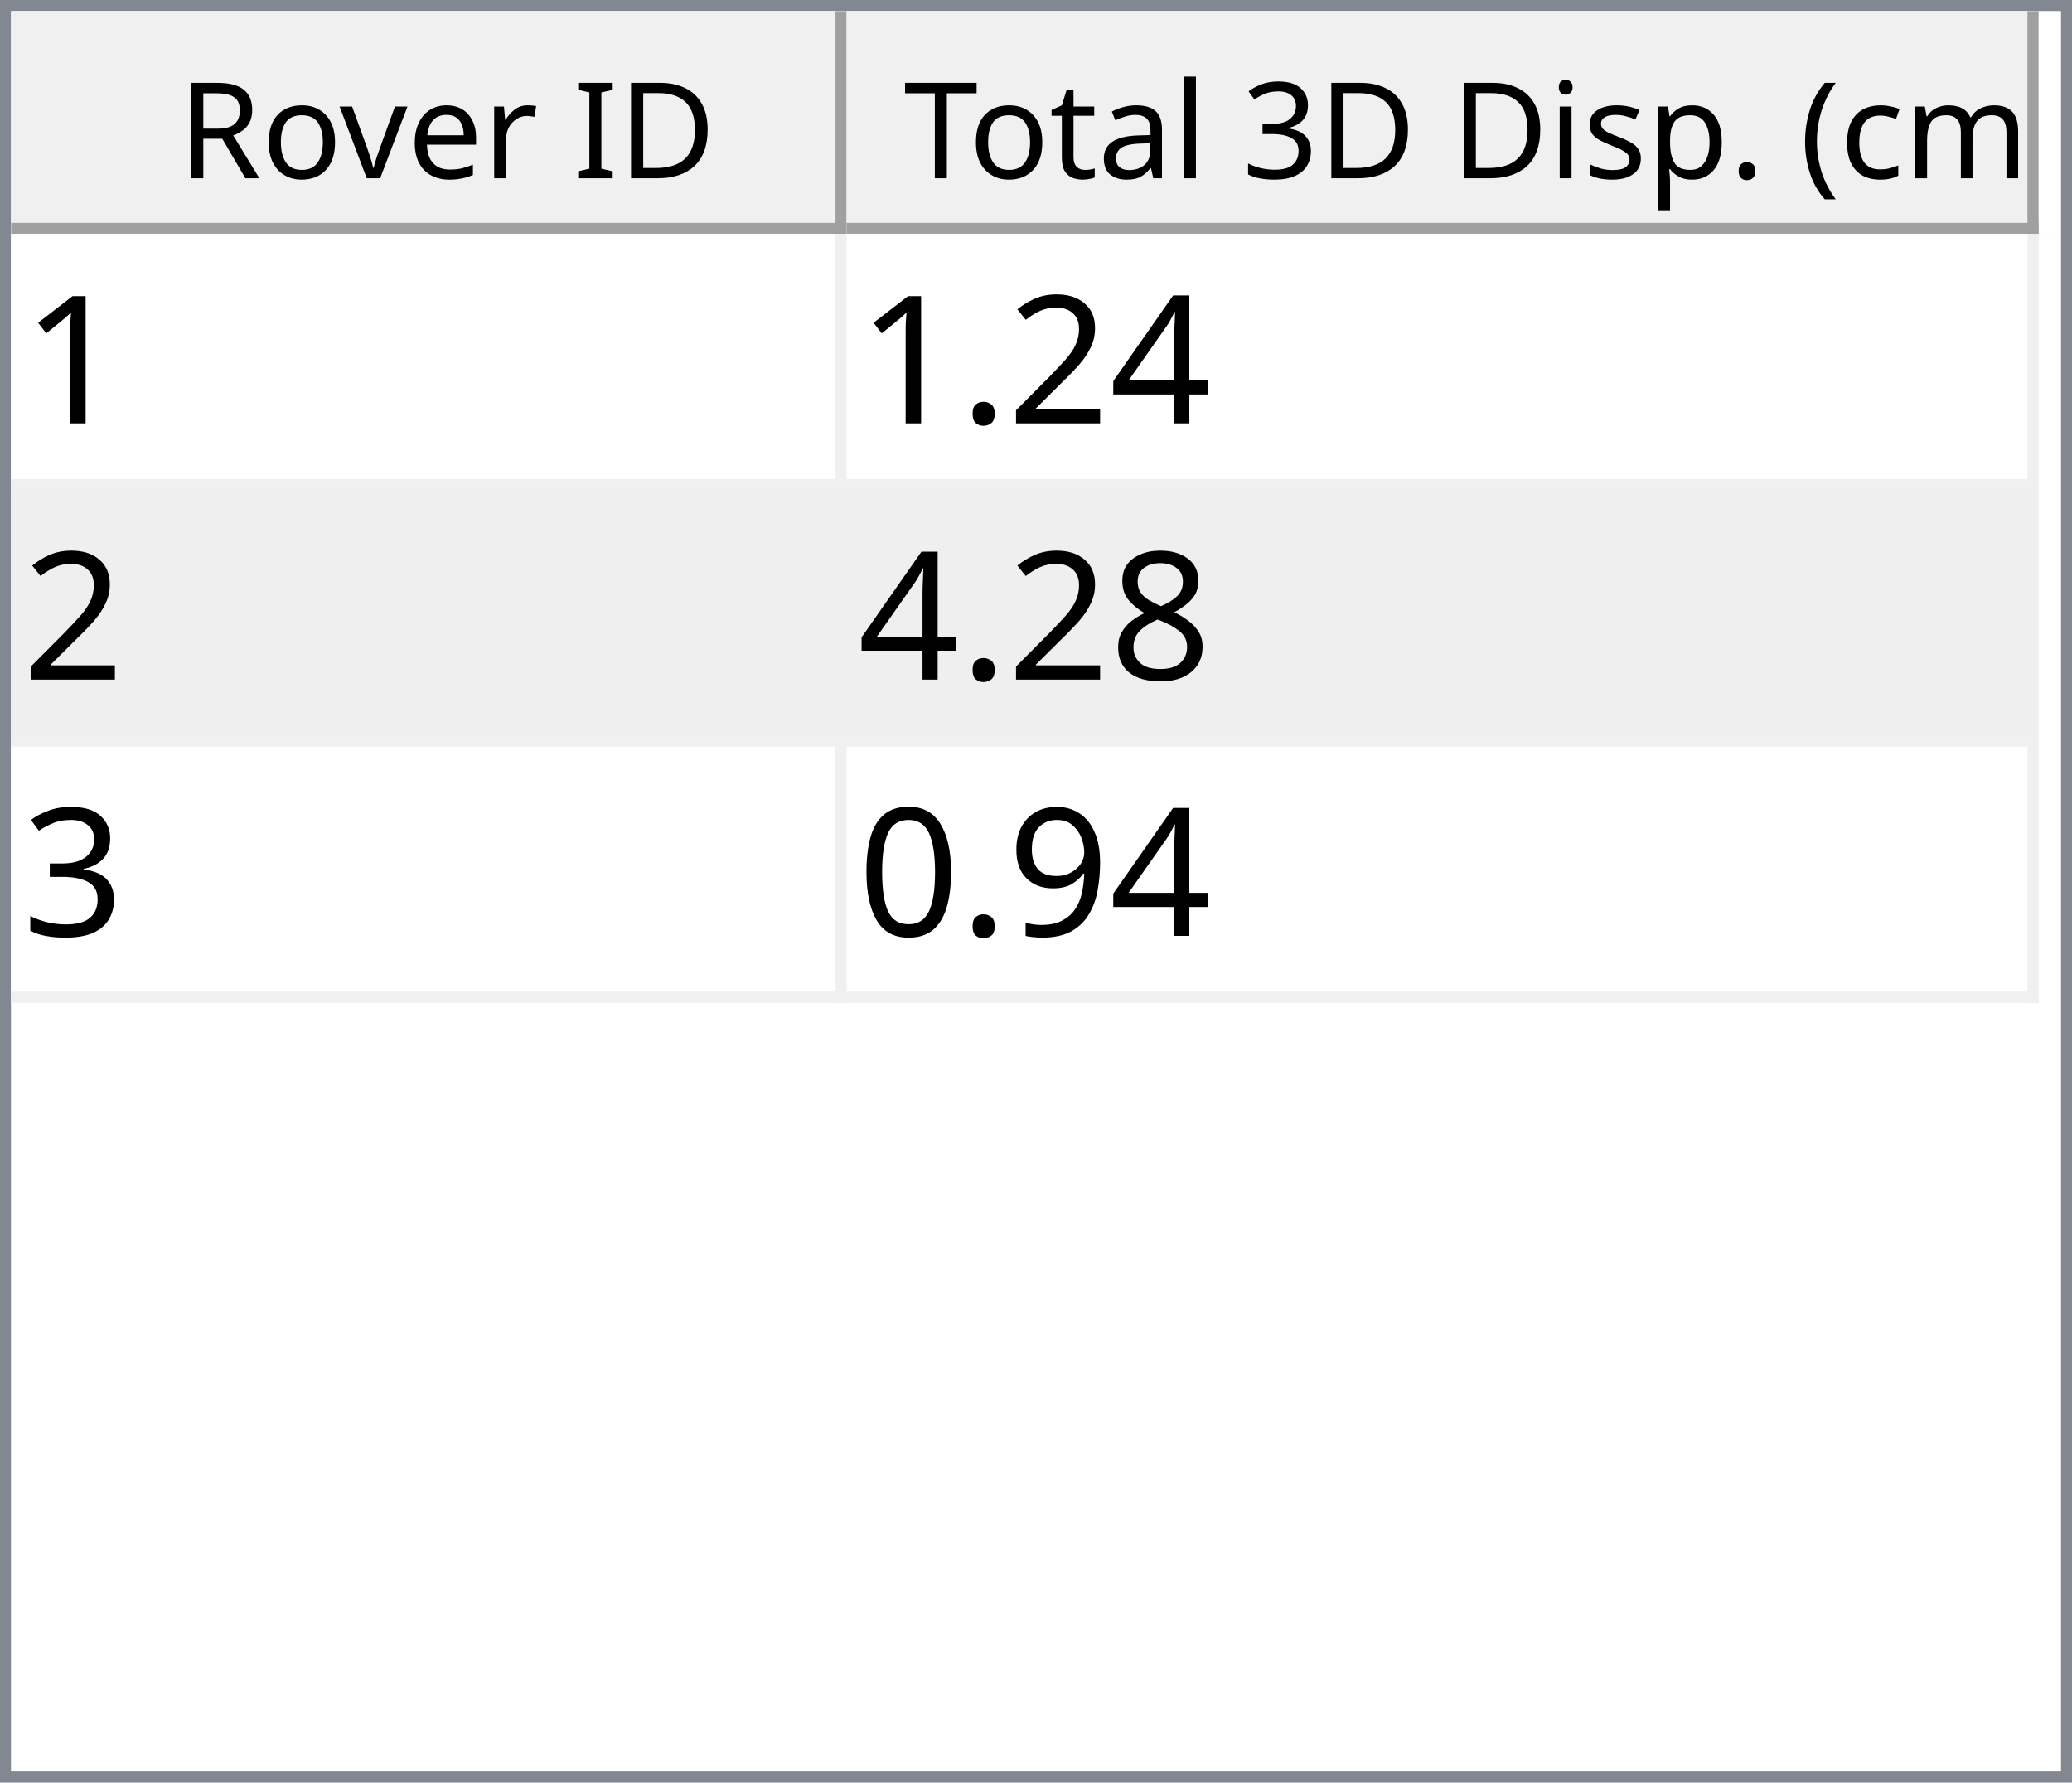
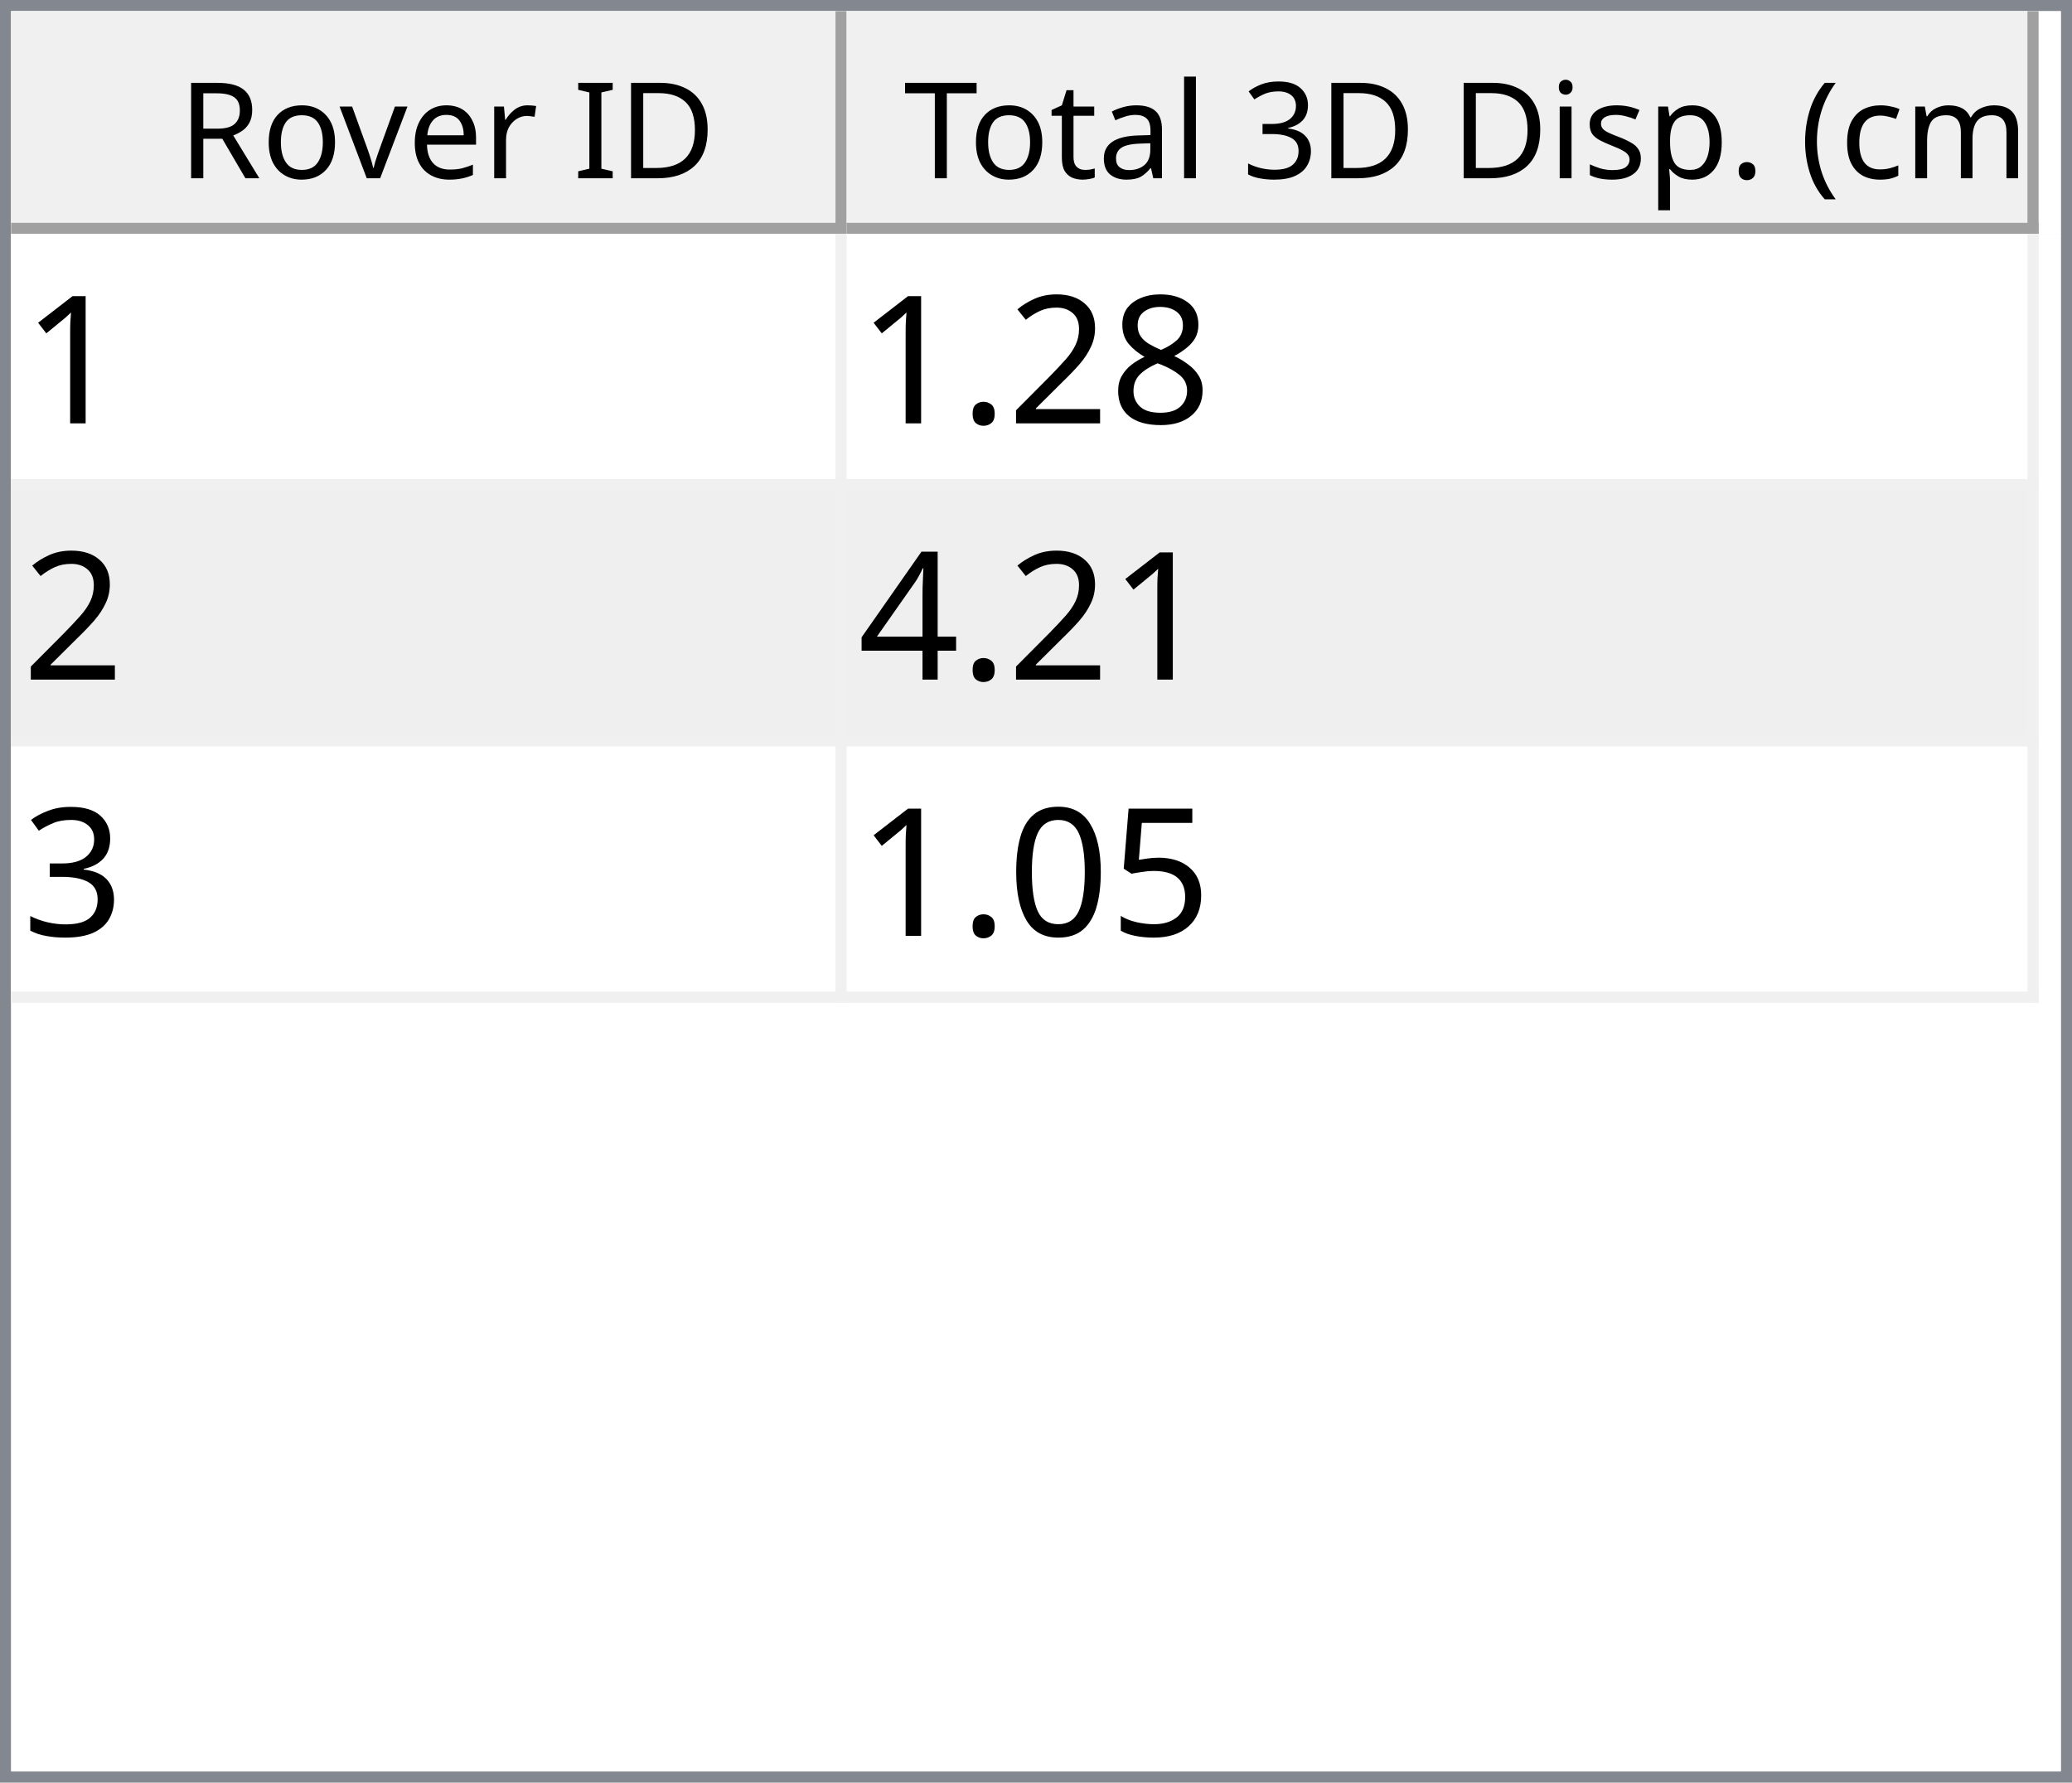
<svg xmlns="http://www.w3.org/2000/svg" style="fill-opacity:1; color-rendering:auto; color-interpolation:auto; text-rendering:auto; stroke:black; stroke-linecap:square; stroke-miterlimit:10; shape-rendering:auto; stroke-opacity:1; fill:black; stroke-dasharray:none; font-weight:normal; stroke-width:1; font-family:'Dialog'; font-style:normal; stroke-linejoin:miter; font-size:12px; stroke-dashoffset:0; image-rendering:auto;" width="186" height="160">
  <defs id="genericDefs" />
  <g>
    <defs id="defs1">
      <clipPath clipPathUnits="userSpaceOnUse" id="clipPath1">
        <path d="M0 0 L186 0 L186 160 L0 160 L0 0 Z" />
      </clipPath>
      <clipPath clipPathUnits="userSpaceOnUse" id="clipPath2">
        <path d="M0 0 L0 160 L186 160 L186 0 Z" />
      </clipPath>
      <clipPath clipPathUnits="userSpaceOnUse" id="clipPath3">
        <path d="M0 0 L0 20 L184 20 L184 0 Z" />
      </clipPath>
      <clipPath clipPathUnits="userSpaceOnUse" id="clipPath4">
        <path d="M0 0 L0 20 L75 20 L75 0 Z" />
      </clipPath>
      <clipPath clipPathUnits="userSpaceOnUse" id="clipPath5">
        <path d="M1 1 L1 19 L74 19 L74 1 Z" />
      </clipPath>
      <clipPath clipPathUnits="userSpaceOnUse" id="clipPath6">
        <path d="M0 0 L0 18 L73 18 L73 0 Z" />
      </clipPath>
      <clipPath clipPathUnits="userSpaceOnUse" id="clipPath7">
        <path d="M-0.5 -0.5 L-0.5 19.5 L74.5 19.5 L74.5 -0.5 Z" />
      </clipPath>
      <clipPath clipPathUnits="userSpaceOnUse" id="clipPath8">
        <path d="M0 0 L0 20 L107 20 L107 0 Z" />
      </clipPath>
      <clipPath clipPathUnits="userSpaceOnUse" id="clipPath9">
        <path d="M1 1 L1 19 L106 19 L106 1 Z" />
      </clipPath>
      <clipPath clipPathUnits="userSpaceOnUse" id="clipPath10">
        <path d="M0 0 L0 18 L105 18 L105 0 Z" />
      </clipPath>
      <clipPath clipPathUnits="userSpaceOnUse" id="clipPath11">
        <path d="M-0.5 -0.5 L-0.5 19.5 L106.5 19.5 L106.5 -0.5 Z" />
      </clipPath>
      <clipPath clipPathUnits="userSpaceOnUse" id="clipPath12">
        <path d="M0 0 L0 138 L184 138 L184 0 Z" />
      </clipPath>
      <clipPath clipPathUnits="userSpaceOnUse" id="clipPath13">
        <path d="M0 0 L0 69 L182 69 L182 0 Z" />
      </clipPath>
      <clipPath clipPathUnits="userSpaceOnUse" id="clipPath14">
        <path d="M-0.5 -0.5 L-0.5 68.5 L181.5 68.5 L181.5 -0.5 Z" />
      </clipPath>
      <clipPath clipPathUnits="userSpaceOnUse" id="clipPath15">
        <path d="M0 0 L0 22 L74 22 L74 0 Z" />
      </clipPath>
      <clipPath clipPathUnits="userSpaceOnUse" id="clipPath16">
        <path d="M0 0 L0 22 L106 22 L106 0 Z" />
      </clipPath>
      <font horiz-adv-x="64.551" id="font1">
        <font-face ascent="107.91" descent="25.098" units-per-em="100" style="font-style:normal; font-family:Segoe UI; font-weight:normal;" />
        <missing-glyph horiz-adv-x="64.551" d="M8.109 0 L8.109 68.266 L56.453 68.266 L56.453 0 L8.109 0 ZM15.328 7.234 L49.219 7.234 L49.219 61.031 L15.328 61.031 L15.328 7.234 Z" />
        <glyph unicode="D" horiz-adv-x="70.117" d="M9.188 0 L9.188 70.016 L28.516 70.016 Q65.531 70.016 65.531 35.891 Q65.531 19.672 55.25 9.836 Q44.969 0 27.734 0 L9.188 0 ZM17.391 62.594 L17.391 7.422 L27.828 7.422 Q41.609 7.422 49.273 14.797 Q56.938 22.172 56.938 35.688 Q56.938 62.594 28.328 62.594 L17.391 62.594 Z" />
        <glyph unicode="I" horiz-adv-x="26.611" d="M17.391 0 L9.188 0 L9.188 70.016 L17.391 70.016 L17.391 0 Z" />
        <glyph unicode=" " horiz-adv-x="27.393" d="" />
        <glyph unicode="r" horiz-adv-x="34.766" d="M34.188 41.891 Q32.078 43.5 28.125 43.5 Q23 43.5 19.555 38.672 Q16.109 33.844 16.109 25.484 L16.109 0 L8.109 0 L8.109 50 L16.109 50 L16.109 39.703 L16.312 39.703 Q18.016 44.969 21.531 47.922 Q25.047 50.875 29.391 50.875 Q32.516 50.875 34.188 50.203 L34.188 41.891 Z" />
        <glyph unicode="e" horiz-adv-x="52.295" d="M48.297 23 L12.984 23 Q13.188 14.656 17.484 10.109 Q21.781 5.562 29.297 5.562 Q37.75 5.562 44.828 11.141 L44.828 3.609 Q38.234 -1.172 27.391 -1.172 Q16.797 -1.172 10.742 5.641 Q4.688 12.453 4.688 24.812 Q4.688 36.469 11.305 43.82 Q17.922 51.172 27.734 51.172 Q37.547 51.172 42.922 44.828 Q48.297 38.484 48.297 27.203 L48.297 23 ZM40.094 29.781 Q40.047 36.719 36.75 40.578 Q33.453 44.438 27.594 44.438 Q21.922 44.438 17.969 40.383 Q14.016 36.328 13.094 29.781 L40.094 29.781 Z" />
        <glyph unicode="v" horiz-adv-x="47.9" d="M47.406 50 L27.484 0 L19.625 0 L0.688 50 L9.469 50 L22.172 13.672 Q23.578 9.672 23.922 6.688 L24.125 6.688 Q24.609 10.453 25.688 13.484 L38.969 50 L47.406 50 Z" />
        <glyph unicode="o" horiz-adv-x="58.594" d="M29 -1.172 Q17.922 -1.172 11.305 5.836 Q4.688 12.844 4.688 24.422 Q4.688 37.016 11.57 44.094 Q18.453 51.172 30.172 51.172 Q41.359 51.172 47.633 44.289 Q53.906 37.406 53.906 25.203 Q53.906 13.234 47.141 6.031 Q40.375 -1.172 29 -1.172 ZM29.594 44.438 Q21.875 44.438 17.383 39.188 Q12.891 33.938 12.891 24.703 Q12.891 15.828 17.43 10.695 Q21.969 5.562 29.594 5.562 Q37.359 5.562 41.531 10.594 Q45.703 15.625 45.703 24.906 Q45.703 34.281 41.531 39.359 Q37.359 44.438 29.594 44.438 Z" />
        <glyph unicode="R" horiz-adv-x="59.814" d="M59.375 0 L49.609 0 L37.891 19.625 Q36.281 22.359 34.766 24.289 Q33.25 26.219 31.664 27.438 Q30.078 28.656 28.25 29.219 Q26.422 29.781 24.125 29.781 L17.391 29.781 L17.391 0 L9.188 0 L9.188 70.016 L30.078 70.016 Q34.672 70.016 38.555 68.867 Q42.438 67.719 45.289 65.375 Q48.141 63.031 49.758 59.547 Q51.375 56.062 51.375 51.375 Q51.375 47.703 50.273 44.656 Q49.172 41.609 47.148 39.211 Q45.125 36.812 42.266 35.133 Q39.406 33.453 35.844 32.516 L35.844 32.328 Q37.594 31.547 38.891 30.547 Q40.188 29.547 41.359 28.18 Q42.531 26.812 43.68 25.078 Q44.828 23.344 46.234 21.047 L59.375 0 ZM17.391 62.594 L17.391 37.203 L28.516 37.203 Q31.594 37.203 34.203 38.133 Q36.812 39.062 38.719 40.797 Q40.625 42.531 41.703 45.047 Q42.781 47.562 42.781 50.688 Q42.781 56.297 39.141 59.445 Q35.5 62.594 28.609 62.594 L17.391 62.594 Z" />
        <glyph unicode=")" horiz-adv-x="30.176" d="M8.297 -15.922 L1.172 -15.922 Q16.406 2.344 16.406 26.812 Q16.406 51.469 1.078 70.016 L8.297 70.016 Q23.531 52.156 23.531 26.703 Q23.531 1.375 8.297 -15.922 Z" />
        <glyph unicode="m" horiz-adv-x="86.133" d="M79.109 0 L71.094 0 L71.094 28.719 Q71.094 37.016 68.531 40.727 Q65.969 44.438 59.906 44.438 Q54.781 44.438 51.195 39.75 Q47.609 35.062 47.609 28.516 L47.609 0 L39.594 0 L39.594 29.688 Q39.594 44.438 28.219 44.438 Q22.953 44.438 19.531 40.016 Q16.109 35.594 16.109 28.516 L16.109 0 L8.109 0 L8.109 50 L16.109 50 L16.109 42.094 L16.312 42.094 Q21.625 51.172 31.844 51.172 Q36.969 51.172 40.773 48.312 Q44.578 45.453 46 40.828 Q51.562 51.172 62.594 51.172 Q79.109 51.172 79.109 30.812 L79.109 0 Z" />
        <glyph unicode="c" horiz-adv-x="46.191" d="M42.188 2.297 Q36.422 -1.172 28.516 -1.172 Q17.828 -1.172 11.258 5.789 Q4.688 12.75 4.688 23.828 Q4.688 36.188 11.766 43.68 Q18.844 51.172 30.672 51.172 Q37.25 51.172 42.281 48.734 L42.281 40.531 Q36.719 44.438 30.375 44.438 Q22.703 44.438 17.797 38.945 Q12.891 33.453 12.891 24.516 Q12.891 15.719 17.508 10.641 Q22.125 5.562 29.891 5.562 Q36.422 5.562 42.188 9.906 L42.188 2.297 Z" />
        <glyph unicode="(" horiz-adv-x="30.176" d="M29.109 -15.922 L21.969 -15.922 Q6.844 1.375 6.844 26.703 Q6.844 52.156 21.969 70.016 L29.203 70.016 Q13.875 51.469 13.875 26.812 Q13.875 2.344 29.109 -15.922 Z" />
        <glyph unicode="." horiz-adv-x="21.68" d="M10.891 -1.078 Q8.641 -1.078 7.055 0.539 Q5.469 2.156 5.469 4.391 Q5.469 6.641 7.055 8.273 Q8.641 9.906 10.891 9.906 Q13.188 9.906 14.797 8.273 Q16.406 6.641 16.406 4.391 Q16.406 2.156 14.797 0.539 Q13.188 -1.078 10.891 -1.078 Z" />
        <glyph unicode="p" horiz-adv-x="58.789" d="M16.312 7.234 L16.109 7.234 L16.109 -23 L8.109 -23 L8.109 50 L16.109 50 L16.109 41.219 L16.312 41.219 Q22.219 51.172 33.594 51.172 Q43.266 51.172 48.688 44.461 Q54.109 37.75 54.109 26.469 Q54.109 13.922 48 6.375 Q41.891 -1.172 31.297 -1.172 Q21.578 -1.172 16.312 7.234 ZM16.109 27.391 L16.109 20.406 Q16.109 14.203 20.141 9.883 Q24.172 5.562 30.375 5.562 Q37.641 5.562 41.773 11.133 Q45.906 16.703 45.906 26.609 Q45.906 34.969 42.047 39.703 Q38.188 44.438 31.594 44.438 Q24.609 44.438 20.359 39.578 Q16.109 34.719 16.109 27.391 Z" />
        <glyph unicode="s" horiz-adv-x="42.432" d="M5.078 1.812 L5.078 10.406 Q11.625 5.562 19.484 5.562 Q30.031 5.562 30.031 12.594 Q30.031 14.594 29.125 15.992 Q28.219 17.391 26.68 18.461 Q25.141 19.531 23.07 20.383 Q21 21.234 18.609 22.172 Q15.281 23.484 12.766 24.828 Q10.25 26.172 8.57 27.859 Q6.891 29.547 6.031 31.695 Q5.172 33.844 5.172 36.719 Q5.172 40.234 6.789 42.945 Q8.406 45.656 11.086 47.484 Q13.766 49.312 17.211 50.242 Q20.656 51.172 24.312 51.172 Q30.812 51.172 35.938 48.922 L35.938 40.828 Q30.422 44.438 23.25 44.438 Q21 44.438 19.195 43.922 Q17.391 43.406 16.094 42.477 Q14.797 41.547 14.086 40.258 Q13.375 38.969 13.375 37.406 Q13.375 35.453 14.086 34.133 Q14.797 32.812 16.164 31.789 Q17.531 30.766 19.484 29.938 Q21.438 29.109 23.922 28.125 Q27.25 26.859 29.883 25.516 Q32.516 24.172 34.375 22.484 Q36.234 20.797 37.234 18.602 Q38.234 16.406 38.234 13.375 Q38.234 9.672 36.602 6.938 Q34.969 4.203 32.234 2.398 Q29.5 0.594 25.93 -0.289 Q22.359 -1.172 18.453 -1.172 Q10.75 -1.172 5.078 1.812 Z" />
        <glyph unicode="i" horiz-adv-x="24.219" d="M12.203 62.703 Q10.062 62.703 8.547 64.164 Q7.031 65.625 7.031 67.875 Q7.031 70.125 8.547 71.609 Q10.062 73.094 12.203 73.094 Q14.406 73.094 15.945 71.609 Q17.484 70.125 17.484 67.875 Q17.484 65.719 15.945 64.211 Q14.406 62.703 12.203 62.703 ZM16.109 0 L8.109 0 L8.109 50 L16.109 50 L16.109 0 Z" />
        <glyph unicode="3" horiz-adv-x="53.906" d="M46.531 19.828 Q46.531 15.094 44.75 11.211 Q42.969 7.328 39.719 4.57 Q36.469 1.812 31.93 0.297 Q27.391 -1.219 21.922 -1.219 Q11.922 -1.219 6 2.594 L6 11.188 Q13.094 5.609 22.219 5.609 Q25.875 5.609 28.828 6.539 Q31.781 7.469 33.906 9.227 Q36.031 10.984 37.18 13.477 Q38.328 15.969 38.328 19.094 Q38.328 32.812 18.797 32.812 L12.984 32.812 L12.984 39.594 L18.5 39.594 Q35.797 39.594 35.797 52.484 Q35.797 64.406 22.609 64.406 Q15.188 64.406 8.688 59.422 L8.688 67.188 Q15.375 71.188 24.609 71.188 Q29 71.188 32.57 69.969 Q36.141 68.75 38.68 66.555 Q41.219 64.359 42.609 61.281 Q44 58.203 44 54.5 Q44 40.672 30.031 36.719 L30.031 36.531 Q33.594 36.141 36.625 34.797 Q39.656 33.453 41.852 31.305 Q44.047 29.156 45.289 26.25 Q46.531 23.344 46.531 19.828 Z" />
        <glyph unicode="l" horiz-adv-x="24.219" d="M16.109 0 L8.109 0 L8.109 74.031 L16.109 74.031 L16.109 0 Z" />
        <glyph unicode="a" horiz-adv-x="50.879" d="M43.891 0 L35.891 0 L35.891 7.812 L35.688 7.812 Q30.469 -1.172 20.312 -1.172 Q12.844 -1.172 8.617 2.781 Q4.391 6.734 4.391 13.281 Q4.391 27.297 20.906 29.594 L35.891 31.688 Q35.891 44.438 25.594 44.438 Q16.547 44.438 9.281 38.281 L9.281 46.484 Q16.656 51.172 26.266 51.172 Q43.891 51.172 43.891 32.516 L43.891 0 ZM35.891 25.297 L23.828 23.641 Q18.266 22.859 15.43 20.875 Q12.594 18.891 12.594 13.875 Q12.594 10.203 15.211 7.883 Q17.828 5.562 22.172 5.562 Q28.125 5.562 32.008 9.742 Q35.891 13.922 35.891 20.312 L35.891 25.297 Z" />
        <glyph unicode="t" horiz-adv-x="33.887" d="M31.297 0.484 Q28.469 -1.078 23.828 -1.078 Q10.688 -1.078 10.688 13.578 L10.688 43.172 L2.094 43.172 L2.094 50 L10.688 50 L10.688 62.203 L18.703 64.797 L18.703 50 L31.297 50 L31.297 43.172 L18.703 43.172 L18.703 14.984 Q18.703 9.969 20.414 7.82 Q22.125 5.672 26.078 5.672 Q29.109 5.672 31.297 7.328 L31.297 0.484 Z" />
        <glyph unicode="T" horiz-adv-x="52.393" d="M50.594 62.594 L30.375 62.594 L30.375 0 L22.172 0 L22.172 62.594 L2 62.594 L2 70.016 L50.594 70.016 L50.594 62.594 Z" />
      </font>
      <font horiz-adv-x="75.0" id="font2">
        <font-face ascent="100.537" descent="21.973" units-per-em="100" style="font-style:normal; font-family:sans-serif; font-weight:normal;" />
        <missing-glyph horiz-adv-x="75.0" d="M12.5 0 L12.5 62.5 L62.5 62.5 L62.5 0 L12.5 0 ZM14.062 1.562 L60.938 1.562 L60.938 60.938 L14.062 60.938 L14.062 1.562 Z" />
        <glyph unicode="1" horiz-adv-x="55.615" d="M37.25 0 L28.469 0 L28.469 56 Q25.297 52.984 20.141 49.953 Q14.984 46.922 10.891 45.406 L10.891 53.906 Q18.266 57.375 23.781 62.305 Q29.297 67.234 31.594 71.875 L37.25 71.875 L37.25 0 Z" />
-         <glyph unicode="4" horiz-adv-x="55.615" d="M32.328 0 L32.328 17.141 L1.266 17.141 L1.266 25.203 L33.938 71.578 L41.109 71.578 L41.109 25.203 L50.781 25.203 L50.781 17.141 L41.109 17.141 L41.109 0 L32.328 0 ZM32.328 25.203 L32.328 57.469 L9.906 25.203 L32.328 25.203 Z" />
+         <glyph unicode="8" horiz-adv-x="55.615" d="M17.672 38.812 Q12.203 40.828 9.57 44.539 Q6.938 48.25 6.938 53.422 Q6.938 61.234 12.555 66.555 Q18.172 71.875 27.484 71.875 Q36.859 71.875 42.578 66.43 Q48.297 60.984 48.297 53.172 Q48.297 48.188 45.68 44.508 Q43.062 40.828 37.75 38.812 Q44.344 36.672 47.781 31.883 Q51.219 27.094 51.219 20.453 Q51.219 11.281 44.727 5.031 Q38.234 -1.219 27.641 -1.219 Q17.047 -1.219 10.547 5.055 Q4.047 11.328 4.047 20.703 Q4.047 27.688 7.594 32.398 Q11.141 37.109 17.672 38.812 ZM15.922 53.719 Q15.922 48.641 19.195 45.414 Q22.469 42.188 27.688 42.188 Q32.766 42.188 36.016 45.383 Q39.266 48.578 39.266 53.219 Q39.266 58.062 35.914 61.359 Q32.562 64.656 27.594 64.656 Q22.562 64.656 19.242 61.43 Q15.922 58.203 15.922 53.719 ZM13.094 20.656 Q13.094 16.891 14.875 13.375 Q16.656 9.859 20.172 7.93 Q23.688 6 27.734 6 Q34.031 6 38.133 10.055 Q42.234 14.109 42.234 20.359 Q42.234 26.703 38.016 30.859 Q33.797 35.016 27.438 35.016 Q21.234 35.016 17.164 30.914 Q13.094 26.812 13.094 20.656 Z" />
        <glyph unicode="2" horiz-adv-x="55.615" d="M50.344 8.453 L50.344 0 L3.031 0 Q2.938 3.172 4.047 6.109 Q5.859 10.938 9.836 15.625 Q13.812 20.312 21.344 26.469 Q33.016 36.031 37.117 41.625 Q41.219 47.219 41.219 52.203 Q41.219 57.422 37.477 61.008 Q33.734 64.594 27.734 64.594 Q21.391 64.594 17.578 60.789 Q13.766 56.984 13.719 50.25 L4.688 51.172 Q5.609 61.281 11.664 66.578 Q17.719 71.875 27.938 71.875 Q38.234 71.875 44.242 66.164 Q50.25 60.453 50.25 52 Q50.25 47.703 48.492 43.555 Q46.734 39.406 42.656 34.812 Q38.578 30.219 29.109 22.219 Q21.188 15.578 18.945 13.211 Q16.703 10.844 15.234 8.453 L50.344 8.453 Z" />
        <glyph unicode="." horiz-adv-x="27.783" d="M9.078 0 L9.078 10.016 L19.094 10.016 L19.094 0 L9.078 0 Z" />
-         <glyph unicode="8" horiz-adv-x="55.615" d="M17.672 38.812 Q12.203 40.828 9.57 44.539 Q6.938 48.25 6.938 53.422 Q6.938 61.234 12.555 66.555 Q18.172 71.875 27.484 71.875 Q36.859 71.875 42.578 66.43 Q48.297 60.984 48.297 53.172 Q48.297 48.188 45.68 44.508 Q43.062 40.828 37.75 38.812 Q44.344 36.672 47.781 31.883 Q51.219 27.094 51.219 20.453 Q51.219 11.281 44.727 5.031 Q38.234 -1.219 27.641 -1.219 Q17.047 -1.219 10.547 5.055 Q4.047 11.328 4.047 20.703 Q4.047 27.688 7.594 32.398 Q11.141 37.109 17.672 38.812 ZM15.922 53.719 Q15.922 48.641 19.195 45.414 Q22.469 42.188 27.688 42.188 Q32.766 42.188 36.016 45.383 Q39.266 48.578 39.266 53.219 Q39.266 58.062 35.914 61.359 Q32.562 64.656 27.594 64.656 Q22.562 64.656 19.242 61.43 Q15.922 58.203 15.922 53.719 ZM13.094 20.656 Q13.094 16.891 14.875 13.375 Q16.656 9.859 20.172 7.93 Q23.688 6 27.734 6 Q34.031 6 38.133 10.055 Q42.234 14.109 42.234 20.359 Q42.234 26.703 38.016 30.859 Q33.797 35.016 27.438 35.016 Q21.234 35.016 17.164 30.914 Q13.094 26.812 13.094 20.656 Z" />
+         <glyph unicode="4" horiz-adv-x="55.615" d="M32.328 0 L32.328 17.141 L1.266 17.141 L1.266 25.203 L33.938 71.578 L41.109 71.578 L41.109 25.203 L50.781 25.203 L50.781 17.141 L41.109 17.141 L41.109 0 L32.328 0 ZM32.328 25.203 L32.328 57.469 L9.906 25.203 L32.328 25.203 Z" />
        <glyph unicode="3" horiz-adv-x="55.615" d="M4.203 18.891 L12.984 20.062 Q14.5 12.594 18.141 9.297 Q21.781 6 27 6 Q33.203 6 37.477 10.297 Q41.75 14.594 41.75 20.953 Q41.75 27 37.797 30.93 Q33.844 34.859 27.734 34.859 Q25.25 34.859 21.531 33.891 L22.516 41.609 Q23.391 41.5 23.922 41.5 Q29.547 41.5 34.039 44.43 Q38.531 47.359 38.531 53.469 Q38.531 58.297 35.258 61.477 Q31.984 64.656 26.812 64.656 Q21.688 64.656 18.266 61.43 Q14.844 58.203 13.875 51.766 L5.078 53.328 Q6.688 62.156 12.398 67.016 Q18.109 71.875 26.609 71.875 Q32.469 71.875 37.398 69.359 Q42.328 66.844 44.945 62.5 Q47.562 58.156 47.562 53.266 Q47.562 48.641 45.07 44.828 Q42.578 41.016 37.703 38.766 Q44.047 37.312 47.562 32.695 Q51.078 28.078 51.078 21.141 Q51.078 11.766 44.242 5.25 Q37.406 -1.266 26.953 -1.266 Q17.531 -1.266 11.305 4.352 Q5.078 9.969 4.203 18.891 Z" />
-         <glyph unicode="9" horiz-adv-x="55.615" d="M5.469 16.547 L13.922 17.328 Q14.984 11.375 18.016 8.688 Q21.047 6 25.781 6 Q29.828 6 32.883 7.859 Q35.938 9.719 37.891 12.82 Q39.844 15.922 41.164 21.195 Q42.484 26.469 42.484 31.938 Q42.484 32.516 42.438 33.688 Q39.797 29.5 35.234 26.883 Q30.672 24.266 25.344 24.266 Q16.453 24.266 10.305 30.711 Q4.156 37.156 4.156 47.703 Q4.156 58.594 10.578 65.234 Q17 71.875 26.656 71.875 Q33.641 71.875 39.43 68.117 Q45.219 64.359 48.219 57.398 Q51.219 50.438 51.219 37.25 Q51.219 23.531 48.242 15.406 Q45.266 7.281 39.383 3.031 Q33.5 -1.219 25.594 -1.219 Q17.188 -1.219 11.867 3.445 Q6.547 8.109 5.469 16.547 ZM41.453 48.141 Q41.453 55.719 37.43 60.156 Q33.406 64.594 27.734 64.594 Q21.875 64.594 17.531 59.812 Q13.188 55.031 13.188 47.406 Q13.188 40.578 17.312 36.305 Q21.438 32.031 27.484 32.031 Q33.594 32.031 37.523 36.305 Q41.453 40.578 41.453 48.141 Z" />
+         <glyph unicode="5" horiz-adv-x="55.615" d="M4.156 18.75 L13.375 19.531 Q14.406 12.797 18.141 9.398 Q21.875 6 27.156 6 Q33.5 6 37.891 10.789 Q42.281 15.578 42.281 23.484 Q42.281 31 38.062 35.352 Q33.844 39.703 27 39.703 Q22.75 39.703 19.336 37.773 Q15.922 35.844 13.969 32.766 L5.719 33.844 L12.641 70.609 L48.25 70.609 L48.25 62.203 L19.672 62.203 L15.828 42.969 Q22.266 47.469 29.344 47.469 Q38.719 47.469 45.164 40.969 Q51.609 34.469 51.609 24.266 Q51.609 14.547 45.953 7.469 Q39.062 -1.219 27.156 -1.219 Q17.391 -1.219 11.211 4.25 Q5.031 9.719 4.156 18.75 Z" />
        <glyph unicode="0" horiz-adv-x="55.615" d="M4.156 35.297 Q4.156 48 6.766 55.742 Q9.375 63.484 14.523 67.68 Q19.672 71.875 27.484 71.875 Q33.25 71.875 37.594 69.555 Q41.938 67.234 44.773 62.867 Q47.609 58.5 49.219 52.227 Q50.828 45.953 50.828 35.297 Q50.828 22.703 48.242 14.969 Q45.656 7.234 40.508 3.008 Q35.359 -1.219 27.484 -1.219 Q17.141 -1.219 11.234 6.203 Q4.156 15.141 4.156 35.297 ZM13.188 35.297 Q13.188 17.672 17.312 11.836 Q21.438 6 27.484 6 Q33.547 6 37.672 11.859 Q41.797 17.719 41.797 35.297 Q41.797 52.984 37.672 58.789 Q33.547 64.594 27.391 64.594 Q21.344 64.594 17.719 59.469 Q13.188 52.938 13.188 35.297 Z" />
      </font>
    </defs>
    <g style="fill:white; stroke:white;">
      <rect x="0" y="0" width="186" style="clip-path:url(#clipPath1); stroke:none;" height="160" />
    </g>
    <g style="fill:white; text-rendering:optimizeSpeed; color-rendering:optimizeSpeed; image-rendering:optimizeSpeed; shape-rendering:crispEdges; stroke:white; color-interpolation:sRGB;">
      <rect x="0" width="186" height="160" y="0" style="stroke:none;" />
      <path style="stroke:none;" d="M0 160 L186 160 L186 0 L0 0 Z" />
    </g>
    <g style="fill:rgb(240,240,240); font-family:'Segoe UI'; stroke:rgb(240,240,240);">
      <rect x="0" y="0" width="186" style="clip-path:url(#clipPath2); stroke:none;" height="160" />
    </g>
    <g style="fill:rgb(130,135,144); font-family:'Segoe UI'; stroke:rgb(130,135,144);">
      <path d="M0 0 L186 0 L186 160 L0 160 L0 0 ZM1 1 L185 1 L185 159 L1 159 L1 1 Z" style="fill-rule:evenodd; clip-path:url(#clipPath2); stroke:none;" />
    </g>
    <g style="fill:white; font-family:'Segoe UI'; stroke:white;" transform="translate(1,1)">
      <rect x="0" y="0" width="184" style="clip-path:url(#clipPath3); stroke:none;" height="20" />
    </g>
    <g style="fill:rgb(240,240,240); font-family:'Segoe UI'; stroke:rgb(240,240,240);" transform="translate(1,1)">
      <rect x="0" y="0" width="75" style="clip-path:url(#clipPath4); stroke:none;" height="20" />
    </g>
    <g style="font-family:'Segoe UI';" transform="translate(2,2)">
      <text x="14" xml:space="preserve" y="14" style="clip-path:url(#clipPath6); stroke:none;">Rover ID</text>
    </g>
    <g style="fill:rgb(160,160,160); font-family:'Segoe UI'; stroke:rgb(160,160,160); stroke-linejoin:bevel;" transform="translate(1.5,1.5)">
      <line x1="74" x2="74" y1="0" style="fill:none; clip-path:url(#clipPath7);" y2="19" />
    </g>
    <g style="fill:rgb(160,160,160); font-family:'Segoe UI'; stroke:rgb(160,160,160); stroke-linejoin:bevel;" transform="matrix(1,0,0,1,1,1) translate(0.5,0.5)">
      <line x1="0" x2="74" y1="19" style="fill:none; clip-path:url(#clipPath7);" y2="19" />
    </g>
    <g style="fill:rgb(240,240,240); font-family:'Segoe UI'; stroke:rgb(240,240,240);" transform="translate(76,1)">
      <rect x="0" y="0" width="107" style="clip-path:url(#clipPath8); stroke:none;" height="20" />
    </g>
    <g style="font-family:'Segoe UI';" transform="translate(77,2)">
      <text x="1" xml:space="preserve" y="14" style="clip-path:url(#clipPath10); stroke:none;"> Total 3D Disp. (cm)</text>
    </g>
    <g style="fill:rgb(160,160,160); font-family:'Segoe UI'; stroke:rgb(160,160,160); stroke-linejoin:bevel;" transform="translate(76.5,1.5)">
      <line x1="106" x2="106" y1="0" style="fill:none; clip-path:url(#clipPath11);" y2="19" />
    </g>
    <g style="fill:rgb(160,160,160); font-family:'Segoe UI'; stroke:rgb(160,160,160); stroke-linejoin:bevel;" transform="matrix(1,0,0,1,76,1) translate(0.5,0.5)">
      <line x1="0" x2="106" y1="19" style="fill:none; clip-path:url(#clipPath11);" y2="19" />
    </g>
    <g style="fill:white; font-family:'Segoe UI'; stroke:white;" transform="translate(1,21)">
      <rect x="0" y="0" width="184" style="clip-path:url(#clipPath12); stroke:none;" height="138" />
    </g>
    <g style="fill:rgb(240,240,240); font-size:16px; font-family:sans-serif; stroke:rgb(240,240,240);" transform="translate(1,21)">
      <rect x="0" y="0" width="182" style="clip-path:url(#clipPath13); stroke:none;" height="69" />
      <line transform="translate(0.5,0.5)" x1="0" x2="181" y1="22" style="clip-path:url(#clipPath14); fill:none; stroke-linejoin:bevel;" y2="22" />
    </g>
    <g transform="matrix(1,0,0,1,1,21) translate(0.5,0.5)" style="fill:rgb(240,240,240); font-size:16px; font-family:sans-serif; stroke:rgb(240,240,240); stroke-linejoin:bevel;">
      <line x1="0" x2="181" y1="45" style="fill:none; clip-path:url(#clipPath14);" y2="45" />
    </g>
    <g transform="matrix(1,0,0,1,1,21) translate(0.5,0.5)" style="fill:rgb(240,240,240); font-size:16px; font-family:sans-serif; stroke:rgb(240,240,240); stroke-linejoin:bevel;">
      <line x1="0" x2="181" y1="68" style="fill:none; clip-path:url(#clipPath14);" y2="68" />
    </g>
    <g transform="matrix(1,0,0,1,1,21) translate(0.5,0.5)" style="fill:rgb(240,240,240); font-size:16px; font-family:sans-serif; stroke:rgb(240,240,240); stroke-linejoin:bevel;">
      <line x1="74" x2="74" y1="0" style="fill:none; clip-path:url(#clipPath14);" y2="68" />
    </g>
    <g transform="matrix(1,0,0,1,1,21) translate(0.5,0.5)" style="fill:rgb(240,240,240); font-size:16px; font-family:sans-serif; stroke:rgb(240,240,240); stroke-linejoin:bevel;">
      <line x1="181" x2="181" y1="0" style="fill:none; clip-path:url(#clipPath14);" y2="68" />
    </g>
    <g style="fill:white; font-size:16px; font-family:sans-serif; stroke:white;" transform="matrix(1,0,0,1,1,21)">
      <rect x="0" y="0" width="74" style="clip-path:url(#clipPath15); stroke:none;" height="22" />
      <text x="1" y="17" style="fill:black; clip-path:url(#clipPath15); stroke:none;" xml:space="preserve">1</text>
    </g>
    <g style="fill:white; font-size:16px; font-family:sans-serif; stroke:white;" transform="matrix(1,0,0,1,1,21) translate(75,0)">
      <rect x="0" y="0" width="106" style="clip-path:url(#clipPath16); stroke:none;" height="22" />
-       <text x="1" y="17" style="fill:black; clip-path:url(#clipPath16); stroke:none;" xml:space="preserve">1.24</text>
+       <text x="1" y="17" style="fill:black; clip-path:url(#clipPath16); stroke:none;" xml:space="preserve">1.28</text>
    </g>
    <g style="fill:rgb(239,239,239); font-size:16px; font-family:sans-serif; stroke:rgb(239,239,239);" transform="matrix(1,0,0,1,1,21) translate(0,23)">
      <rect x="0" y="0" width="74" style="clip-path:url(#clipPath15); stroke:none;" height="22" />
      <text x="1" y="17" style="fill:black; clip-path:url(#clipPath15); stroke:none;" xml:space="preserve">2</text>
    </g>
    <g style="fill:rgb(239,239,239); font-size:16px; font-family:sans-serif; stroke:rgb(239,239,239);" transform="matrix(1,0,0,1,1,21) translate(75,23)">
      <rect x="0" y="0" width="106" style="clip-path:url(#clipPath16); stroke:none;" height="22" />
-       <text x="1" y="17" style="fill:black; clip-path:url(#clipPath16); stroke:none;" xml:space="preserve">4.28</text>
+       <text x="1" y="17" style="fill:black; clip-path:url(#clipPath16); stroke:none;" xml:space="preserve">4.21</text>
    </g>
    <g style="fill:white; font-size:16px; font-family:sans-serif; stroke:white;" transform="matrix(1,0,0,1,1,21) translate(0,46)">
      <rect x="0" y="0" width="74" style="clip-path:url(#clipPath15); stroke:none;" height="22" />
      <text x="1" y="17" style="fill:black; clip-path:url(#clipPath15); stroke:none;" xml:space="preserve">3</text>
    </g>
    <g style="fill:white; font-size:16px; font-family:sans-serif; stroke:white;" transform="matrix(1,0,0,1,1,21) translate(75,46)">
      <rect x="0" y="0" width="106" style="clip-path:url(#clipPath16); stroke:none;" height="22" />
-       <text x="1" y="17" style="fill:black; clip-path:url(#clipPath16); stroke:none;" xml:space="preserve">0.94</text>
+       <text x="1" y="17" style="fill:black; clip-path:url(#clipPath16); stroke:none;" xml:space="preserve">1.05</text>
    </g>
  </g>
</svg>
